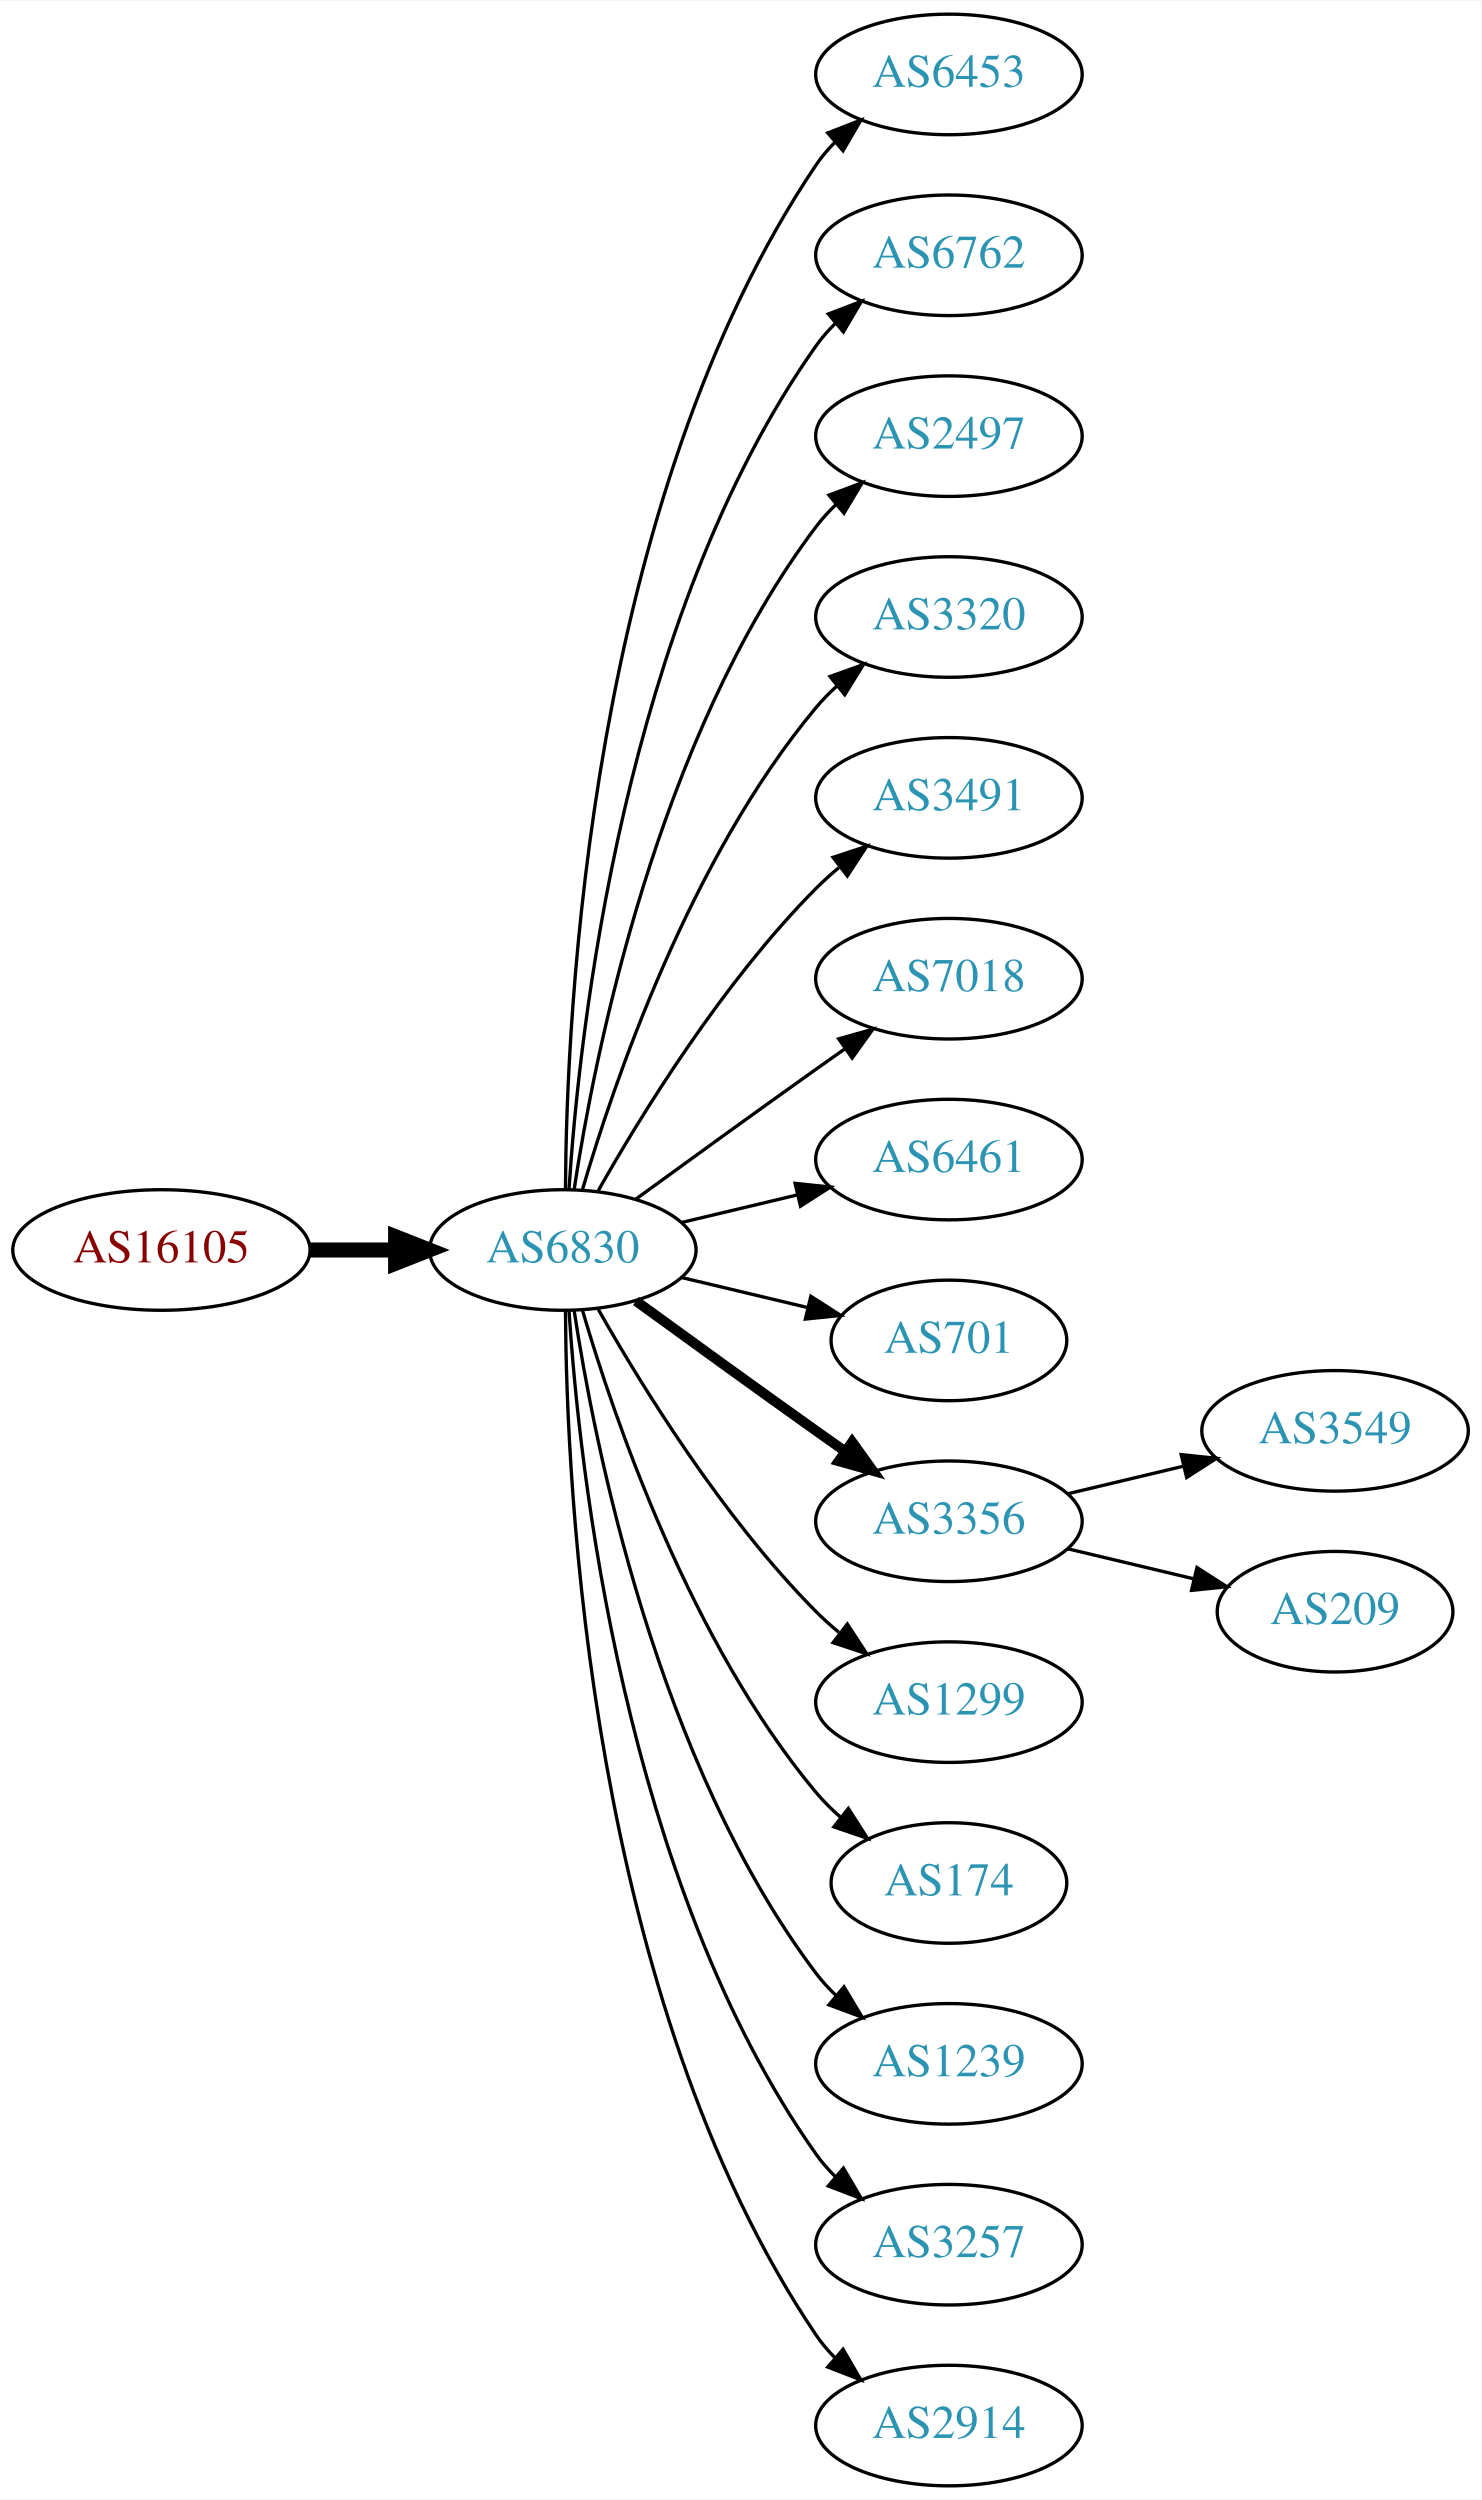
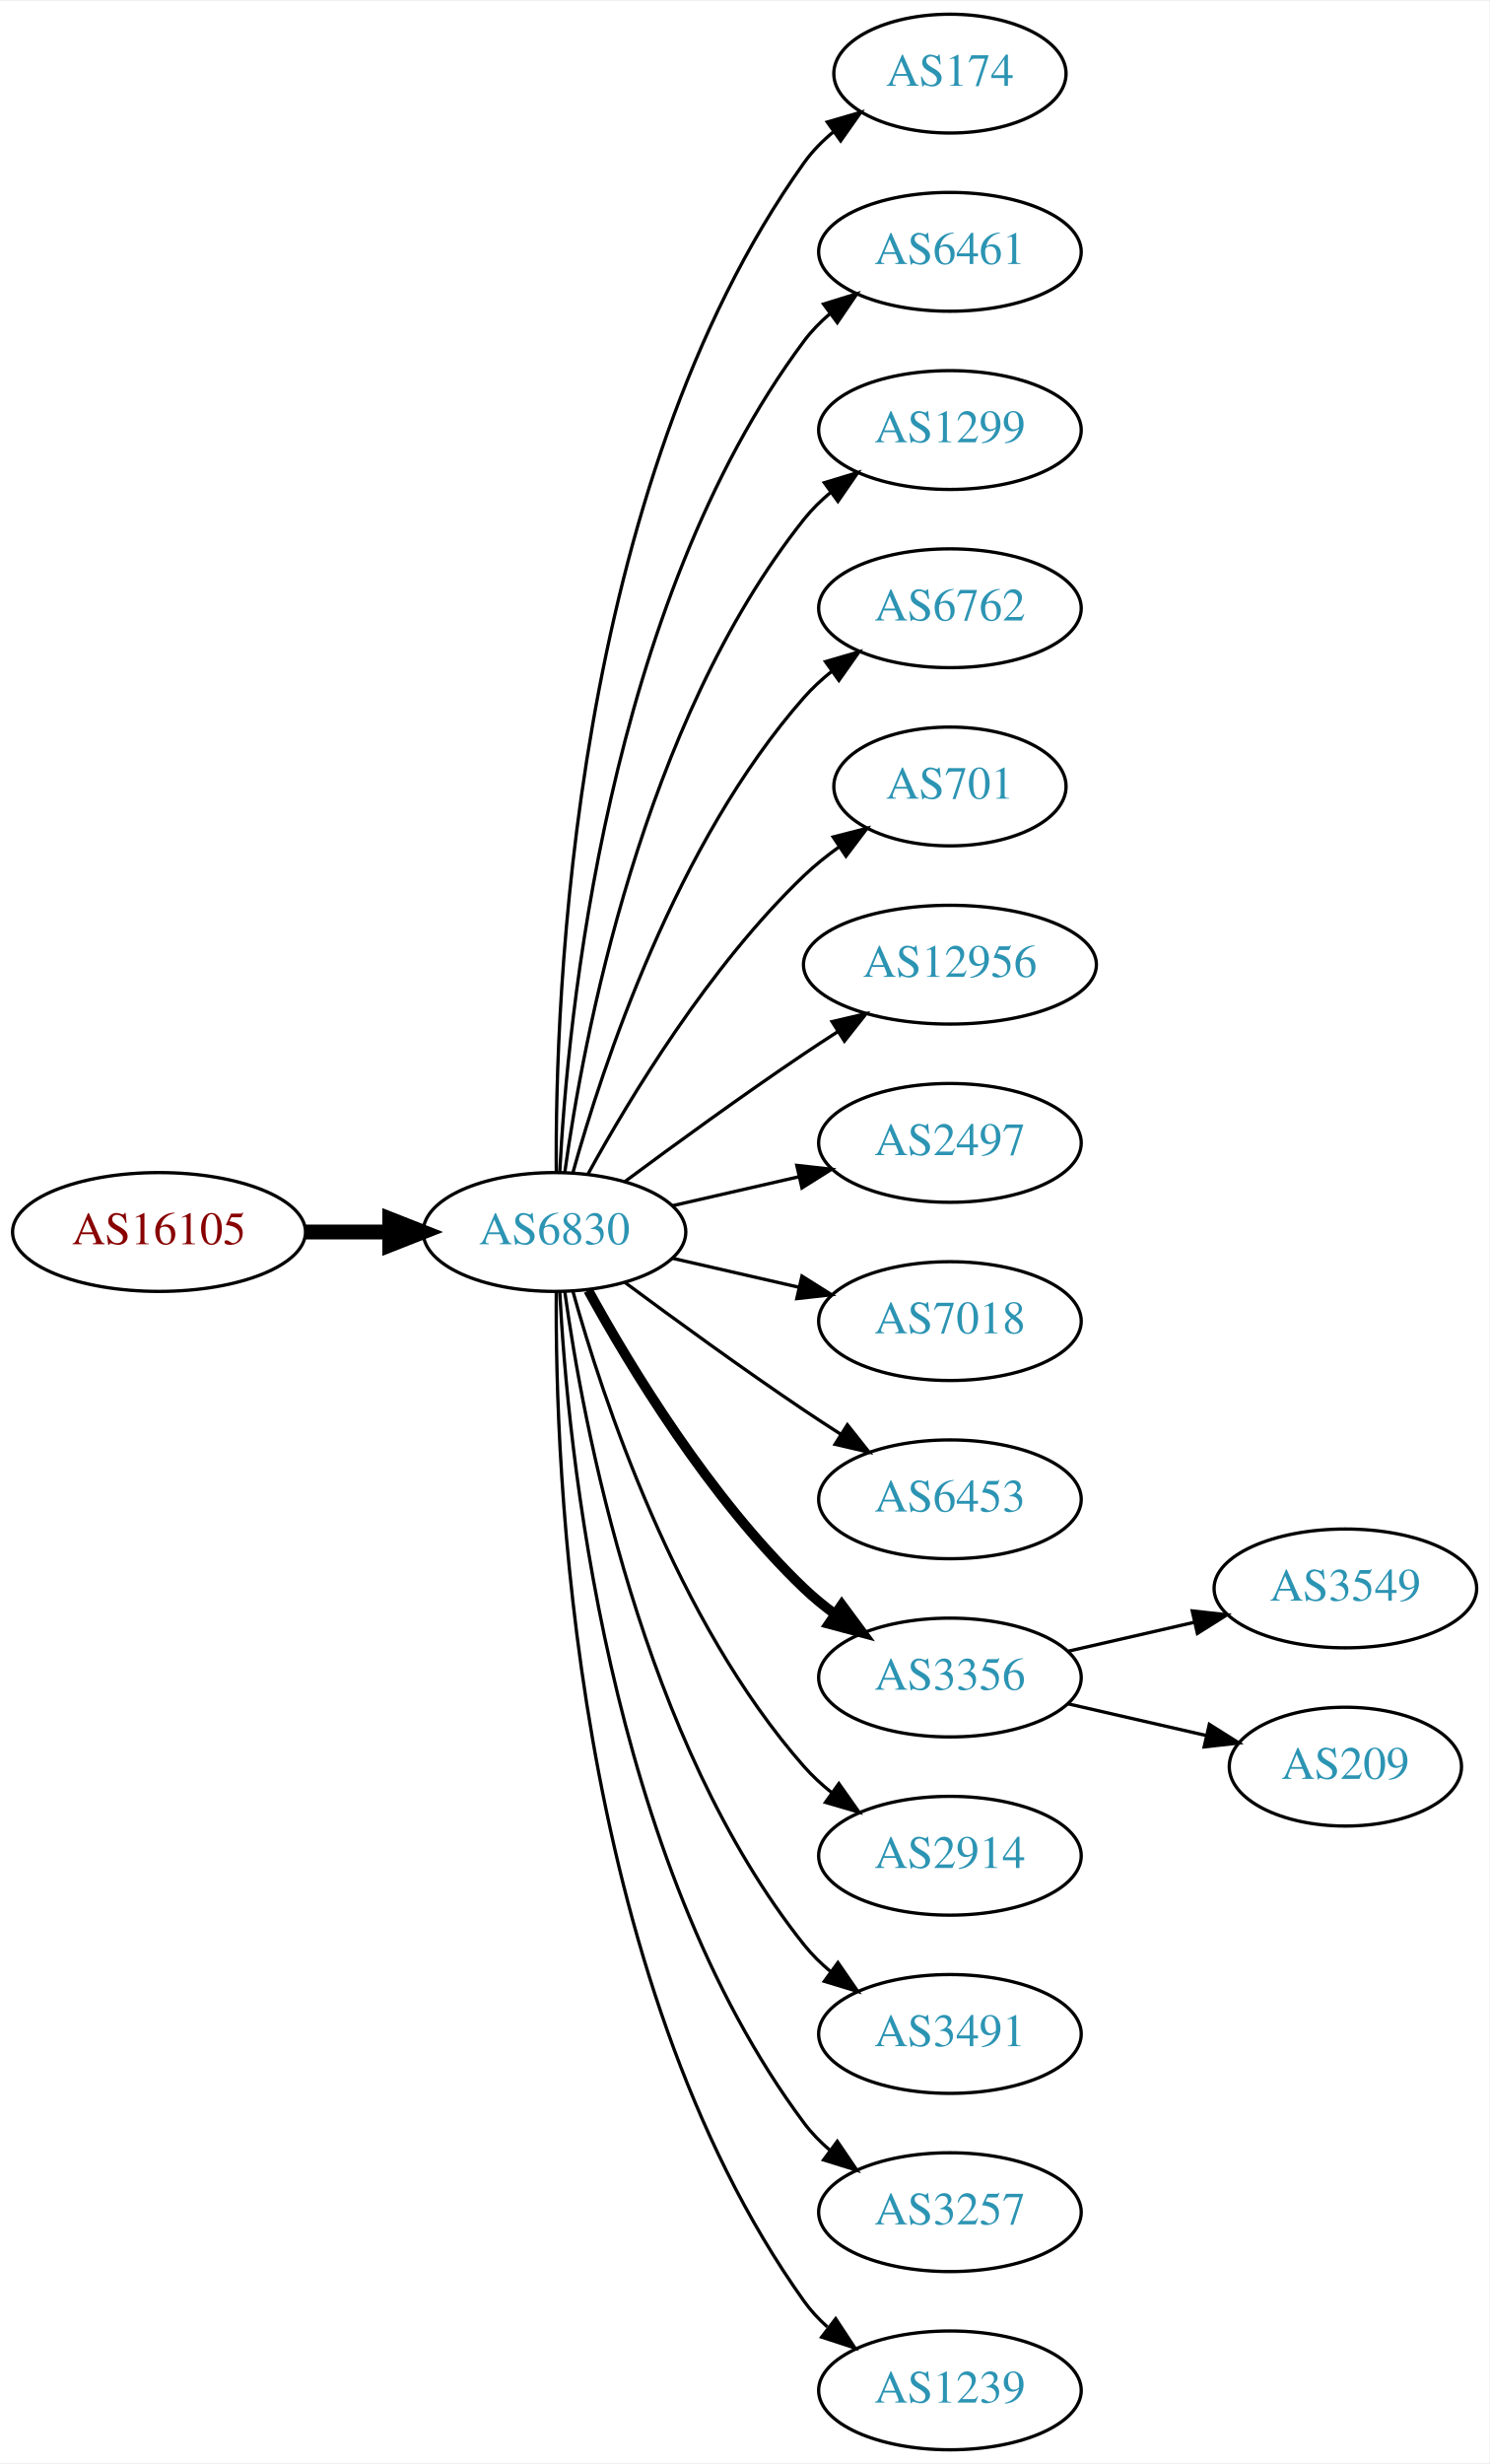
- <svg xmlns="http://www.w3.org/2000/svg" xmlns:xlink="http://www.w3.org/1999/xlink" width="442pt" height="746pt" viewBox="0.00 0.00 442.27 746.00">
+ <svg xmlns="http://www.w3.org/2000/svg" xmlns:xlink="http://www.w3.org/1999/xlink" width="451pt" height="746pt" viewBox="0.00 0.00 451.37 746.00">
  <g id="graph0" class="graph" transform="scale(1 1) rotate(0) translate(4 742)">
-     <polygon fill="white" stroke="none" points="-4,4 -4,-742 438.271,-742 438.271,4 -4,4" />
+     <polygon fill="white" stroke="none" points="-4,4 -4,-742 447.37,-742 447.37,4 -4,4" />
    <g id="node1" class="node">
      <g id="a_node1">
        <a xlink:href="/asn/16105" xlink:title="AS16105 ~ diamond dogs web consulting GmbH [AT]">
          <ellipse fill="#ffffff" stroke="black" cx="44.196" cy="-369" rx="44.393" ry="18" />
          <text text-anchor="middle" x="44.196" y="-365.3" font-family="Times,serif" font-size="14.00" fill="#880000">AS16105</text>
        </a>
      </g>
    </g>
    <g id="node2" class="node">
      <g id="a_node2">
        <a xlink:href="/asn/6830" xlink:title="AS6830 ~ LGI-UPC [AT]">
          <ellipse fill="#ffffff" stroke="black" cx="164.039" cy="-369" rx="39.794" ry="18" />
          <text text-anchor="middle" x="164.039" y="-365.3" font-family="Times,serif" font-size="14.00" fill="#2c94b3">AS6830</text>
        </a>
      </g>
    </g>
    <g id="edge1" class="edge">
      <path fill="none" stroke="black" stroke-width="4.5" d="M88.407,-369C96.72,-369 105.482,-369 113.965,-369" />
      <polygon fill="black" stroke="black" stroke-width="4.5" points="114.123,-372.938 124.123,-369 114.123,-365.063 114.123,-372.938" />
    </g>
    <g id="node3" class="node">
      <g id="a_node3">
-         <a xlink:href="/asn/6453" xlink:title="AS6453 ~ TATA COMMUNICATIONS (AMERICA) INC [US]">
-           <ellipse fill="#ffffff" stroke="black" cx="279.332" cy="-720" rx="39.794" ry="18" />
-           <text text-anchor="middle" x="279.332" y="-716.3" font-family="Times,serif" font-size="14.00" fill="#2c94b3">AS6453</text>
+         <a xlink:href="/asn/174" xlink:title="AS174 ~ Cogent Communications [US]">
+           <ellipse fill="#ffffff" stroke="black" cx="283.881" cy="-720" rx="35.194" ry="18" />
+           <text text-anchor="middle" x="283.881" y="-716.3" font-family="Times,serif" font-size="14.00" fill="#2c94b3">AS174</text>
        </a>
      </g>
    </g>
    <g id="edge2" class="edge">
-       <path fill="none" stroke="black" d="M164.836,-387.265C165.116,-439.599 172.031,-592.764 239.685,-693 241.316,-695.417 243.242,-697.684 245.348,-699.796" />
-       <polygon fill="black" stroke="black" points="243.167,-702.536 253.042,-706.373 247.715,-697.215 243.167,-702.536" />
+       <path fill="none" stroke="black" d="M164.587,-387.063C164.168,-439.503 169.322,-594.293 239.685,-693 242.168,-696.484 245.256,-699.615 248.63,-702.402" />
+       <polygon fill="black" stroke="black" points="246.702,-705.326 256.875,-708.287 250.769,-699.629 246.702,-705.326" />
    </g>
    <g id="node4" class="node">
      <g id="a_node4">
-         <a xlink:href="/asn/6762" xlink:title="AS6762 ~ TELECOM ITALIA SPARKLE S.p.A. [IT]">
-           <ellipse fill="#ffffff" stroke="black" cx="279.332" cy="-666" rx="39.794" ry="18" />
-           <text text-anchor="middle" x="279.332" y="-662.3" font-family="Times,serif" font-size="14.00" fill="#2c94b3">AS6762</text>
+         <a xlink:href="/asn/6461" xlink:title="AS6461 ~ Zayo Bandwidth [US]">
+           <ellipse fill="#ffffff" stroke="black" cx="283.881" cy="-666" rx="39.794" ry="18" />
+           <text text-anchor="middle" x="283.881" y="-662.3" font-family="Times,serif" font-size="14.00" fill="#2c94b3">AS6461</text>
        </a>
      </g>
    </g>
    <g id="edge3" class="edge">
-       <path fill="none" stroke="black" d="M165.894,-387.185C168.888,-433.425 182.134,-557.589 239.685,-639 241.368,-641.381 243.331,-643.622 245.464,-645.716" />
-       <polygon fill="black" stroke="black" points="243.31,-648.478 253.207,-652.259 247.828,-643.132 243.31,-648.478" />
+       <path fill="none" stroke="black" d="M165.63,-387.023C168.007,-433.412 179.925,-558.893 239.685,-639 241.933,-642.013 244.624,-644.769 247.551,-647.272" />
+       <polygon fill="black" stroke="black" points="245.582,-650.169 255.702,-653.303 249.746,-644.542 245.582,-650.169" />
    </g>
    <g id="node5" class="node">
      <g id="a_node5">
-         <a xlink:href="/asn/2497" xlink:title="AS2497 ~ Internet Initiative Japan Inc. [JP]">
-           <ellipse fill="#ffffff" stroke="black" cx="279.332" cy="-612" rx="39.794" ry="18" />
-           <text text-anchor="middle" x="279.332" y="-608.3" font-family="Times,serif" font-size="14.00" fill="#2c94b3">AS2497</text>
+         <a xlink:href="/asn/1299" xlink:title="AS1299 ~ Telia Carrier [EU]">
+           <ellipse fill="#ffffff" stroke="black" cx="283.881" cy="-612" rx="39.794" ry="18" />
+           <text text-anchor="middle" x="283.881" y="-608.3" font-family="Times,serif" font-size="14.00" fill="#2c94b3">AS1299</text>
        </a>
      </g>
    </g>
    <g id="edge4" class="edge">
-       <path fill="none" stroke="black" d="M167.415,-386.986C173.389,-426.422 192.1,-521.995 239.685,-585 241.442,-587.327 243.459,-589.529 245.629,-591.596" />
-       <polygon fill="black" stroke="black" points="243.513,-594.389 253.441,-598.088 247.987,-589.005 243.513,-594.389" />
+       <path fill="none" stroke="black" d="M167.178,-387.17C172.678,-426.974 190.504,-523.233 239.685,-585 242.026,-587.94 244.781,-590.649 247.747,-593.121" />
+       <polygon fill="black" stroke="black" points="245.812,-596.042 255.953,-599.11 249.939,-590.388 245.812,-596.042" />
    </g>
    <g id="node6" class="node">
      <g id="a_node6">
-         <a xlink:href="/asn/3320" xlink:title="AS3320 ~ DTAG [DE]">
-           <ellipse fill="#ffffff" stroke="black" cx="279.332" cy="-558" rx="39.794" ry="18" />
-           <text text-anchor="middle" x="279.332" y="-554.3" font-family="Times,serif" font-size="14.00" fill="#2c94b3">AS3320</text>
+         <a xlink:href="/asn/6762" xlink:title="AS6762 ~ TELECOM ITALIA SPARKLE S.p.A. [IT]">
+           <ellipse fill="#ffffff" stroke="black" cx="283.881" cy="-558" rx="39.794" ry="18" />
+           <text text-anchor="middle" x="283.881" y="-554.3" font-family="Times,serif" font-size="14.00" fill="#2c94b3">AS6762</text>
        </a>
      </g>
    </g>
    <g id="edge5" class="edge">
-       <path fill="none" stroke="black" d="M169.913,-387.002C179.227,-418.844 202.043,-485.981 239.685,-531 241.555,-533.237 243.654,-535.374 245.88,-537.396" />
-       <polygon fill="black" stroke="black" points="243.823,-540.234 253.799,-543.804 248.227,-534.793 243.823,-540.234" />
+       <path fill="none" stroke="black" d="M169.612,-386.946C178.517,-418.995 200.801,-486.842 239.685,-531 242.169,-533.821 245.019,-536.449 248.044,-538.871" />
+       <polygon fill="black" stroke="black" points="246.162,-541.828 256.334,-544.791 250.23,-536.131 246.162,-541.828" />
    </g>
    <g id="node7" class="node">
      <g id="a_node7">
-         <a xlink:href="/asn/3491" xlink:title="AS3491 ~ PCCW Global, Inc. [US]">
-           <ellipse fill="#ffffff" stroke="black" cx="279.332" cy="-504" rx="39.794" ry="18" />
-           <text text-anchor="middle" x="279.332" y="-500.3" font-family="Times,serif" font-size="14.00" fill="#2c94b3">AS3491</text>
+         <a xlink:href="/asn/701" xlink:title="AS701 ~ UUNET [US]">
+           <ellipse fill="#ffffff" stroke="black" cx="283.881" cy="-504" rx="35.194" ry="18" />
+           <text text-anchor="middle" x="283.881" y="-500.3" font-family="Times,serif" font-size="14.00" fill="#2c94b3">AS701</text>
        </a>
      </g>
    </g>
    <g id="edge6" class="edge">
-       <path fill="none" stroke="black" d="M174.498,-386.49C187.28,-409.096 211.712,-448.886 239.685,-477 241.796,-479.121 244.092,-481.188 246.477,-483.171" />
-       <polygon fill="black" stroke="black" points="244.73,-486.242 254.793,-489.556 248.993,-480.69 244.73,-486.242" />
+       <path fill="none" stroke="black" d="M174.28,-386.713C186.825,-409.561 211.002,-449.611 239.685,-477 242.939,-480.107 246.606,-483.046 250.393,-485.76" />
+       <polygon fill="black" stroke="black" points="248.495,-488.701 258.761,-491.322 252.37,-482.872 248.495,-488.701" />
    </g>
    <g id="node8" class="node">
      <g id="a_node8">
-         <a xlink:href="/asn/7018" xlink:title="AS7018 ~ AT&amp;T Services, Inc. [US]">
-           <ellipse fill="#ffffff" stroke="black" cx="279.332" cy="-450" rx="39.794" ry="18" />
-           <text text-anchor="middle" x="279.332" y="-446.3" font-family="Times,serif" font-size="14.00" fill="#2c94b3">AS7018</text>
+         <a xlink:href="/asn/12956" xlink:title="AS12956 ~ TELXIUS [ES]">
+           <ellipse fill="#ffffff" stroke="black" cx="283.881" cy="-450" rx="44.393" ry="18" />
+           <text text-anchor="middle" x="283.881" y="-446.3" font-family="Times,serif" font-size="14.00" fill="#2c94b3">AS12956</text>
        </a>
      </g>
    </g>
    <g id="edge7" class="edge">
-       <path fill="none" stroke="black" d="M185.887,-384.222C200.821,-395.091 221.435,-410.025 239.685,-423 242.506,-425.005 245.449,-427.085 248.397,-429.159" />
-       <polygon fill="black" stroke="black" points="246.424,-432.05 256.621,-434.926 250.443,-426.319 246.424,-432.05" />
+       <path fill="none" stroke="black" d="M185.369,-384.277C200.231,-395.304 220.976,-410.407 239.685,-423 242.975,-425.215 246.438,-427.482 249.912,-429.715" />
+       <polygon fill="black" stroke="black" points="248.16,-432.748 258.479,-435.148 251.909,-426.837 248.16,-432.748" />
    </g>
    <g id="node9" class="node">
      <g id="a_node9">
-         <a xlink:href="/asn/6461" xlink:title="AS6461 ~ Zayo Bandwidth [US]">
-           <ellipse fill="#ffffff" stroke="black" cx="279.332" cy="-396" rx="39.794" ry="18" />
-           <text text-anchor="middle" x="279.332" y="-392.3" font-family="Times,serif" font-size="14.00" fill="#2c94b3">AS6461</text>
+         <a xlink:href="/asn/2497" xlink:title="AS2497 ~ Internet Initiative Japan Inc. [JP]">
+           <ellipse fill="#ffffff" stroke="black" cx="283.881" cy="-396" rx="39.794" ry="18" />
+           <text text-anchor="middle" x="283.881" y="-392.3" font-family="Times,serif" font-size="14.00" fill="#2c94b3">AS2497</text>
        </a>
      </g>
    </g>
    <g id="edge8" class="edge">
-       <path fill="none" stroke="black" d="M199.646,-377.248C210.517,-379.838 222.671,-382.735 234.114,-385.462" />
-       <polygon fill="black" stroke="black" points="233.397,-388.889 243.936,-387.803 235.02,-382.08 233.397,-388.889" />
+       <path fill="none" stroke="black" d="M199.758,-376.955C211.758,-379.704 225.379,-382.825 238.071,-385.733" />
+       <polygon fill="black" stroke="black" points="237.474,-389.187 248.003,-388.009 239.037,-382.364 237.474,-389.187" />
    </g>
    <g id="node10" class="node">
      <g id="a_node10">
-         <a xlink:href="/asn/701" xlink:title="AS701 ~ UUNET [US]">
-           <ellipse fill="#ffffff" stroke="black" cx="279.332" cy="-342" rx="35.194" ry="18" />
-           <text text-anchor="middle" x="279.332" y="-338.3" font-family="Times,serif" font-size="14.00" fill="#2c94b3">AS701</text>
+         <a xlink:href="/asn/7018" xlink:title="AS7018 ~ AT&amp;T Services, Inc. [US]">
+           <ellipse fill="#ffffff" stroke="black" cx="283.881" cy="-342" rx="39.794" ry="18" />
+           <text text-anchor="middle" x="283.881" y="-338.3" font-family="Times,serif" font-size="14.00" fill="#2c94b3">AS7018</text>
        </a>
      </g>
    </g>
    <g id="edge9" class="edge">
-       <path fill="none" stroke="black" d="M199.646,-360.752C211.44,-357.942 224.745,-354.771 237.013,-351.847" />
-       <polygon fill="black" stroke="black" points="238.101,-355.186 247.018,-349.463 236.479,-348.376 238.101,-355.186" />
+       <path fill="none" stroke="black" d="M199.758,-361.045C211.758,-358.296 225.379,-355.175 238.071,-352.267" />
+       <polygon fill="black" stroke="black" points="239.037,-355.636 248.003,-349.991 237.474,-348.813 239.037,-355.636" />
    </g>
    <g id="node11" class="node">
      <g id="a_node11">
-         <a xlink:href="/asn/3356" xlink:title="AS3356 ~ Level 3 Parent, LLC [US]">
-           <ellipse fill="#ffffff" stroke="black" cx="279.332" cy="-288" rx="39.794" ry="18" />
-           <text text-anchor="middle" x="279.332" y="-284.3" font-family="Times,serif" font-size="14.00" fill="#2c94b3">AS3356</text>
+         <a xlink:href="/asn/6453" xlink:title="AS6453 ~ TATA COMMUNICATIONS (AMERICA) INC [US]">
+           <ellipse fill="#ffffff" stroke="black" cx="283.881" cy="-288" rx="39.794" ry="18" />
+           <text text-anchor="middle" x="283.881" y="-284.3" font-family="Times,serif" font-size="14.00" fill="#2c94b3">AS6453</text>
        </a>
      </g>
    </g>
    <g id="edge10" class="edge">
-       <path fill="none" stroke="black" stroke-width="3" d="M185.887,-353.778C200.821,-342.909 221.435,-327.975 239.685,-315 242.506,-312.995 245.449,-310.915 248.397,-308.841" />
-       <polygon fill="black" stroke="black" stroke-width="3" points="250.443,-311.681 256.621,-303.074 246.424,-305.95 250.443,-311.681" />
+       <path fill="none" stroke="black" d="M185.369,-353.723C200.231,-342.696 220.976,-327.593 239.685,-315 243.234,-312.611 246.984,-310.161 250.733,-307.758" />
+       <polygon fill="black" stroke="black" points="252.801,-310.591 259.381,-302.288 249.059,-304.675 252.801,-310.591" />
    </g>
    <g id="node12" class="node">
      <g id="a_node12">
-         <a xlink:href="/asn/1299" xlink:title="AS1299 ~ Telia Carrier [EU]">
-           <ellipse fill="#ffffff" stroke="black" cx="279.332" cy="-234" rx="39.794" ry="18" />
-           <text text-anchor="middle" x="279.332" y="-230.3" font-family="Times,serif" font-size="14.00" fill="#2c94b3">AS1299</text>
+         <a xlink:href="/asn/3356" xlink:title="AS3356 ~ Level 3 Parent, LLC [US]">
+           <ellipse fill="#ffffff" stroke="black" cx="283.881" cy="-234" rx="39.794" ry="18" />
+           <text text-anchor="middle" x="283.881" y="-230.3" font-family="Times,serif" font-size="14.00" fill="#2c94b3">AS3356</text>
        </a>
      </g>
    </g>
    <g id="edge11" class="edge">
-       <path fill="none" stroke="black" d="M174.498,-351.51C187.28,-328.904 211.712,-289.114 239.685,-261 241.796,-258.879 244.092,-256.812 246.477,-254.829" />
-       <polygon fill="black" stroke="black" points="248.993,-257.31 254.793,-248.444 244.73,-251.758 248.993,-257.31" />
+       <path fill="none" stroke="black" stroke-width="3" d="M174.28,-351.287C186.825,-328.439 211.002,-288.389 239.685,-261 242.553,-258.261 245.742,-255.653 249.051,-253.215" />
+       <polygon fill="black" stroke="black" stroke-width="3" points="251.114,-256.044 257.411,-247.523 247.175,-250.258 251.114,-256.044" />
    </g>
    <g id="node13" class="node">
      <g id="a_node13">
-         <a xlink:href="/asn/174" xlink:title="AS174 ~ Cogent Communications [US]">
-           <ellipse fill="#ffffff" stroke="black" cx="279.332" cy="-180" rx="35.194" ry="18" />
-           <text text-anchor="middle" x="279.332" y="-176.3" font-family="Times,serif" font-size="14.00" fill="#2c94b3">AS174</text>
+         <a xlink:href="/asn/2914" xlink:title="AS2914 ~ NTT America, Inc. [US]">
+           <ellipse fill="#ffffff" stroke="black" cx="283.881" cy="-180" rx="39.794" ry="18" />
+           <text text-anchor="middle" x="283.881" y="-176.3" font-family="Times,serif" font-size="14.00" fill="#2c94b3">AS2914</text>
        </a>
      </g>
    </g>
    <g id="edge12" class="edge">
-       <path fill="none" stroke="black" d="M169.913,-350.998C179.227,-319.156 202.043,-252.019 239.685,-207 241.838,-204.426 244.292,-201.983 246.896,-199.697" />
-       <polygon fill="black" stroke="black" points="249.303,-202.257 255.007,-193.328 244.98,-196.751 249.303,-202.257" />
+       <path fill="none" stroke="black" d="M169.612,-351.054C178.517,-319.005 200.801,-251.158 239.685,-207 242.169,-204.179 245.019,-201.551 248.044,-199.129" />
+       <polygon fill="black" stroke="black" points="250.23,-201.869 256.334,-193.209 246.162,-196.172 250.23,-201.869" />
    </g>
    <g id="node14" class="node">
      <g id="a_node14">
-         <a xlink:href="/asn/1239" xlink:title="AS1239 ~ Sprint [US]">
-           <ellipse fill="#ffffff" stroke="black" cx="279.332" cy="-126" rx="39.794" ry="18" />
-           <text text-anchor="middle" x="279.332" y="-122.3" font-family="Times,serif" font-size="14.00" fill="#2c94b3">AS1239</text>
+         <a xlink:href="/asn/3491" xlink:title="AS3491 ~ PCCW Global, Inc. [US]">
+           <ellipse fill="#ffffff" stroke="black" cx="283.881" cy="-126" rx="39.794" ry="18" />
+           <text text-anchor="middle" x="283.881" y="-122.3" font-family="Times,serif" font-size="14.00" fill="#2c94b3">AS3491</text>
        </a>
      </g>
    </g>
    <g id="edge13" class="edge">
-       <path fill="none" stroke="black" d="M167.415,-351.014C173.389,-311.578 192.1,-216.005 239.685,-153 241.442,-150.673 243.459,-148.471 245.629,-146.404" />
-       <polygon fill="black" stroke="black" points="247.987,-148.995 253.441,-139.912 243.513,-143.611 247.987,-148.995" />
+       <path fill="none" stroke="black" d="M167.178,-350.83C172.678,-311.026 190.504,-214.767 239.685,-153 242.026,-150.06 244.781,-147.351 247.747,-144.879" />
+       <polygon fill="black" stroke="black" points="249.939,-147.612 255.953,-138.89 245.812,-141.958 249.939,-147.612" />
    </g>
    <g id="node15" class="node">
      <g id="a_node15">
        <a xlink:href="/asn/3257" xlink:title="AS3257 ~ GTT [DE]">
-           <ellipse fill="#ffffff" stroke="black" cx="279.332" cy="-72" rx="39.794" ry="18" />
-           <text text-anchor="middle" x="279.332" y="-68.3" font-family="Times,serif" font-size="14.00" fill="#2c94b3">AS3257</text>
+           <ellipse fill="#ffffff" stroke="black" cx="283.881" cy="-72" rx="39.794" ry="18" />
+           <text text-anchor="middle" x="283.881" y="-68.3" font-family="Times,serif" font-size="14.00" fill="#2c94b3">AS3257</text>
        </a>
      </g>
    </g>
    <g id="edge14" class="edge">
-       <path fill="none" stroke="black" d="M165.894,-350.815C168.888,-304.575 182.134,-180.411 239.685,-99 241.368,-96.619 243.331,-94.378 245.464,-92.284" />
-       <polygon fill="black" stroke="black" points="247.828,-94.868 253.207,-85.74 243.31,-89.522 247.828,-94.868" />
+       <path fill="none" stroke="black" d="M165.63,-350.977C168.007,-304.588 179.925,-179.107 239.685,-99 241.933,-95.987 244.624,-93.231 247.551,-90.728" />
+       <polygon fill="black" stroke="black" points="249.746,-93.459 255.702,-84.697 245.582,-87.831 249.746,-93.459" />
    </g>
    <g id="node16" class="node">
      <g id="a_node16">
-         <a xlink:href="/asn/2914" xlink:title="AS2914 ~ NTT America, Inc. [US]">
-           <ellipse fill="#ffffff" stroke="black" cx="279.332" cy="-18" rx="39.794" ry="18" />
-           <text text-anchor="middle" x="279.332" y="-14.3" font-family="Times,serif" font-size="14.00" fill="#2c94b3">AS2914</text>
+         <a xlink:href="/asn/1239" xlink:title="AS1239 ~ Sprint [US]">
+           <ellipse fill="#ffffff" stroke="black" cx="283.881" cy="-18" rx="39.794" ry="18" />
+           <text text-anchor="middle" x="283.881" y="-14.3" font-family="Times,serif" font-size="14.00" fill="#2c94b3">AS1239</text>
        </a>
      </g>
    </g>
    <g id="edge15" class="edge">
-       <path fill="none" stroke="black" d="M164.836,-350.735C165.116,-298.401 172.031,-145.236 239.685,-45 241.316,-42.583 243.242,-40.316 245.348,-38.204" />
-       <polygon fill="black" stroke="black" points="247.715,-40.785 253.042,-31.627 243.167,-35.464 247.715,-40.785" />
+       <path fill="none" stroke="black" d="M164.587,-350.937C164.168,-298.497 169.322,-143.707 239.685,-45 241.687,-42.191 244.082,-39.612 246.703,-37.257" />
+       <polygon fill="black" stroke="black" points="249.255,-39.712 255.079,-30.861 245.007,-34.148 249.255,-39.712" />
    </g>
    <g id="node17" class="node">
      <g id="a_node17">
        <a xlink:href="/asn/3549" xlink:title="AS3549 ~ Level 3 Parent, LLC [US]">
-           <ellipse fill="#ffffff" stroke="black" cx="394.625" cy="-315" rx="39.794" ry="18" />
-           <text text-anchor="middle" x="394.625" y="-311.3" font-family="Times,serif" font-size="14.00" fill="#2c94b3">AS3549</text>
+           <ellipse fill="#ffffff" stroke="black" cx="403.724" cy="-261" rx="39.794" ry="18" />
+           <text text-anchor="middle" x="403.724" y="-257.3" font-family="Times,serif" font-size="14.00" fill="#2c94b3">AS3549</text>
        </a>
      </g>
    </g>
    <g id="edge16" class="edge">
-       <path fill="none" stroke="black" d="M314.939,-296.248C325.81,-298.838 337.964,-301.735 349.407,-304.462" />
-       <polygon fill="black" stroke="black" points="348.69,-307.889 359.229,-306.803 350.313,-301.08 348.69,-307.889" />
+       <path fill="none" stroke="black" d="M319.6,-241.955C331.6,-244.704 345.221,-247.825 357.914,-250.733" />
+       <polygon fill="black" stroke="black" points="357.316,-254.187 367.845,-253.009 358.88,-247.364 357.316,-254.187" />
    </g>
    <g id="node18" class="node">
      <g id="a_node18">
        <a xlink:href="/asn/209" xlink:title="AS209 ~ CenturyLink Communications, LLC [US]">
-           <ellipse fill="#ffffff" stroke="black" cx="394.625" cy="-261" rx="35.194" ry="18" />
-           <text text-anchor="middle" x="394.625" y="-257.3" font-family="Times,serif" font-size="14.00" fill="#2c94b3">AS209</text>
+           <ellipse fill="#ffffff" stroke="black" cx="403.724" cy="-207" rx="35.194" ry="18" />
+           <text text-anchor="middle" x="403.724" y="-203.3" font-family="Times,serif" font-size="14.00" fill="#2c94b3">AS209</text>
        </a>
      </g>
    </g>
    <g id="edge17" class="edge">
-       <path fill="none" stroke="black" d="M314.939,-279.752C326.733,-276.942 340.038,-273.771 352.306,-270.847" />
-       <polygon fill="black" stroke="black" points="353.394,-274.186 362.311,-268.463 351.772,-267.376 353.394,-274.186" />
+       <path fill="none" stroke="black" d="M319.6,-226.045C332.693,-223.045 347.715,-219.604 361.356,-216.478" />
+       <polygon fill="black" stroke="black" points="362.497,-219.807 371.463,-214.162 360.934,-212.984 362.497,-219.807" />
    </g>
  </g>
</svg>
